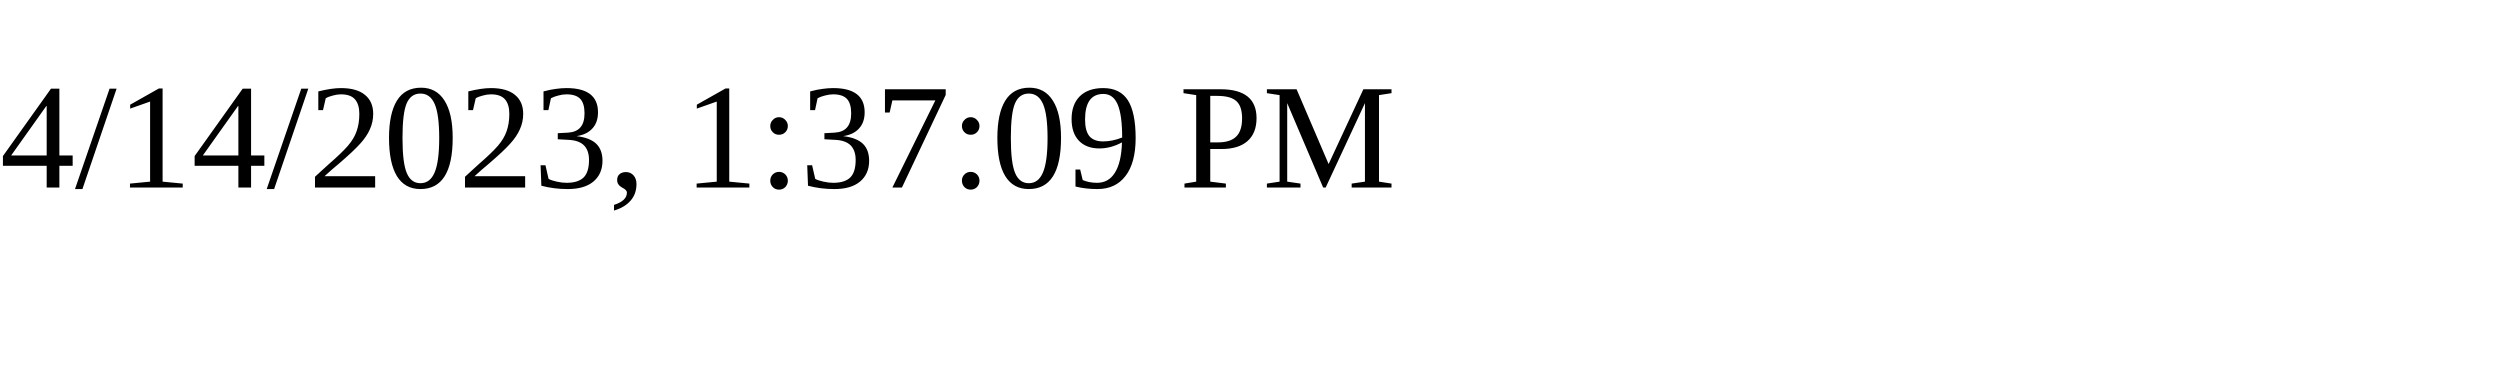
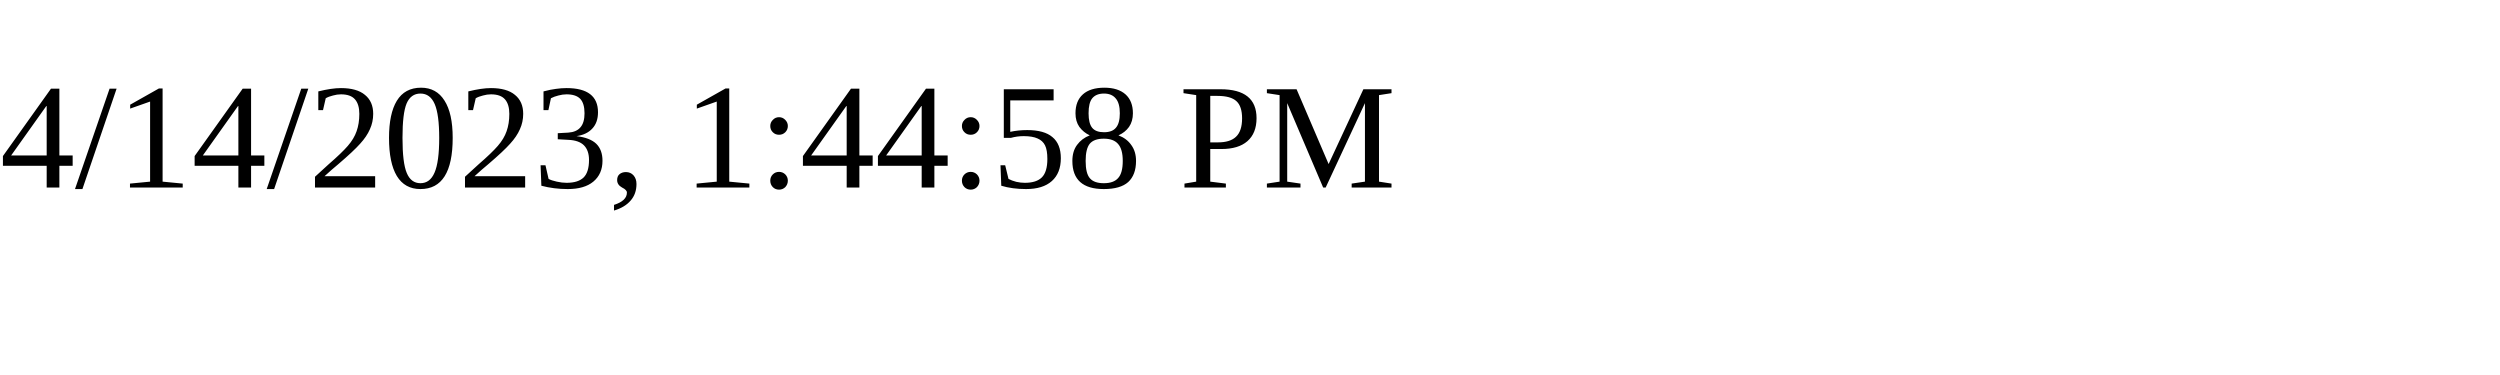
<svg xmlns="http://www.w3.org/2000/svg" height="30" width="200">
-   <text x="0" y="15">4/14/2023, 1:37:09 PM</text>
+   <text x="0" y="15">4/14/2023, 1:44:58 PM</text>
</svg>
